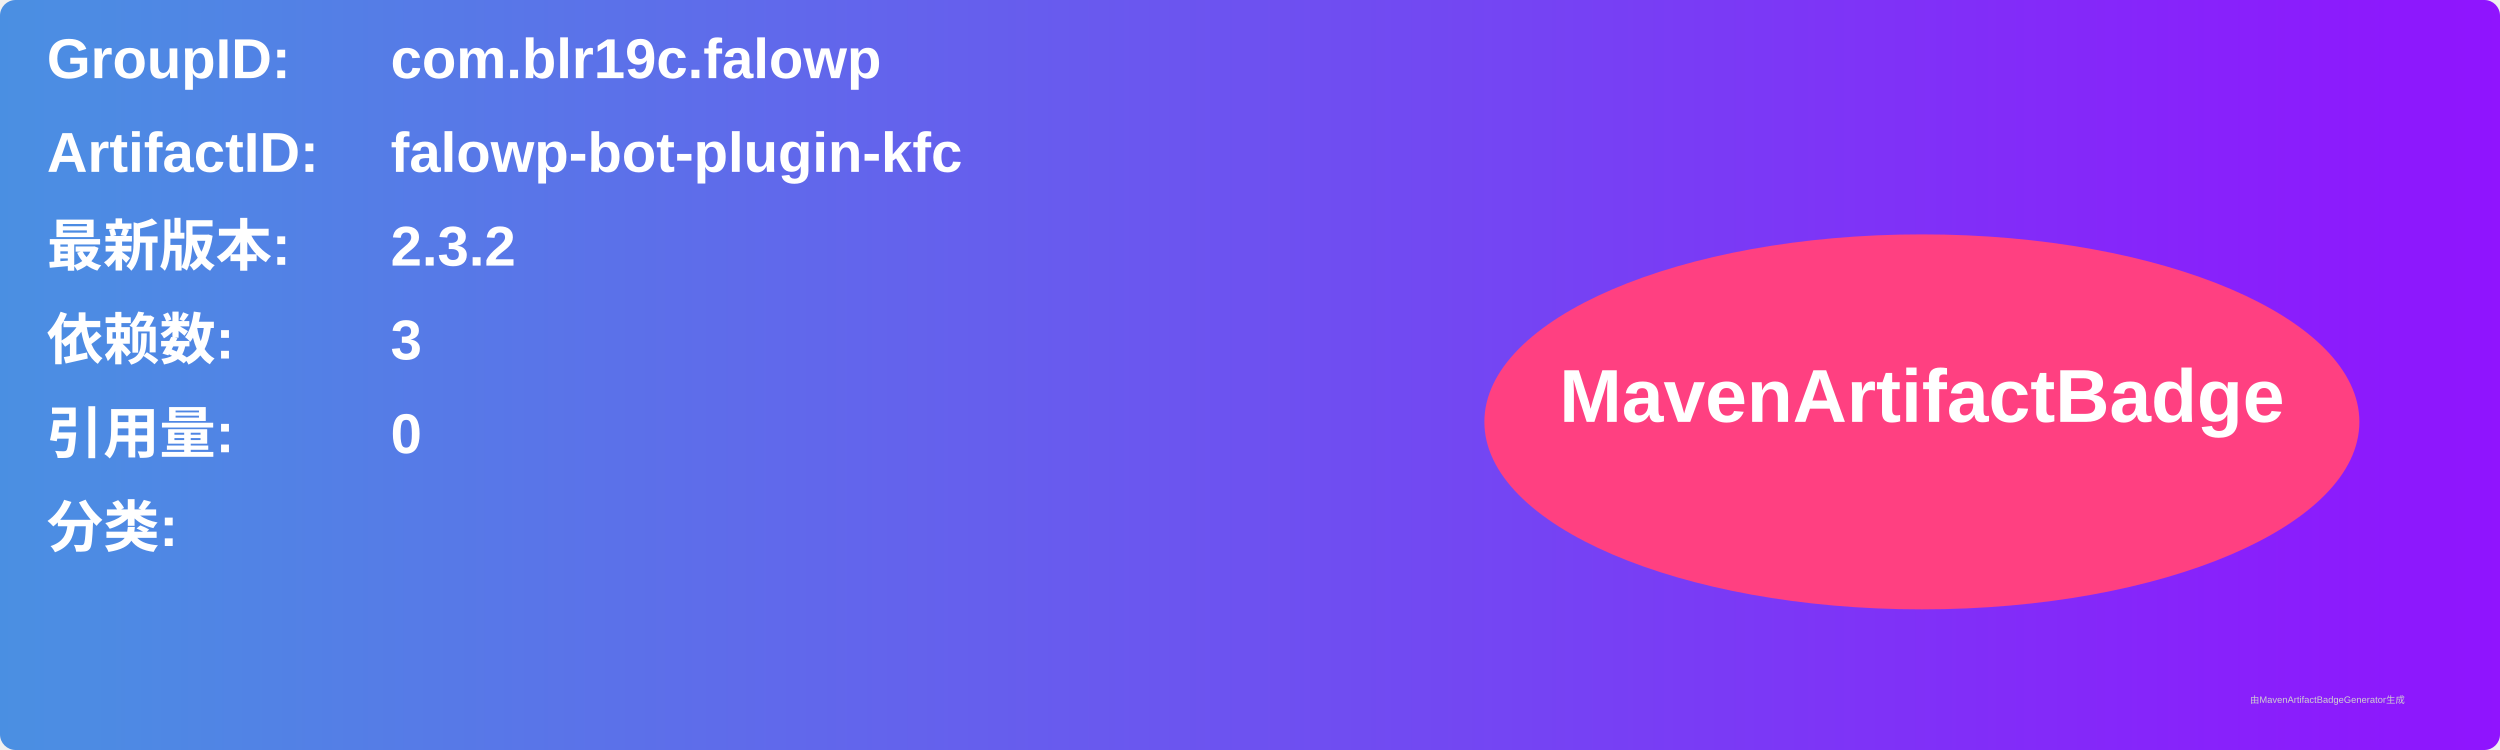
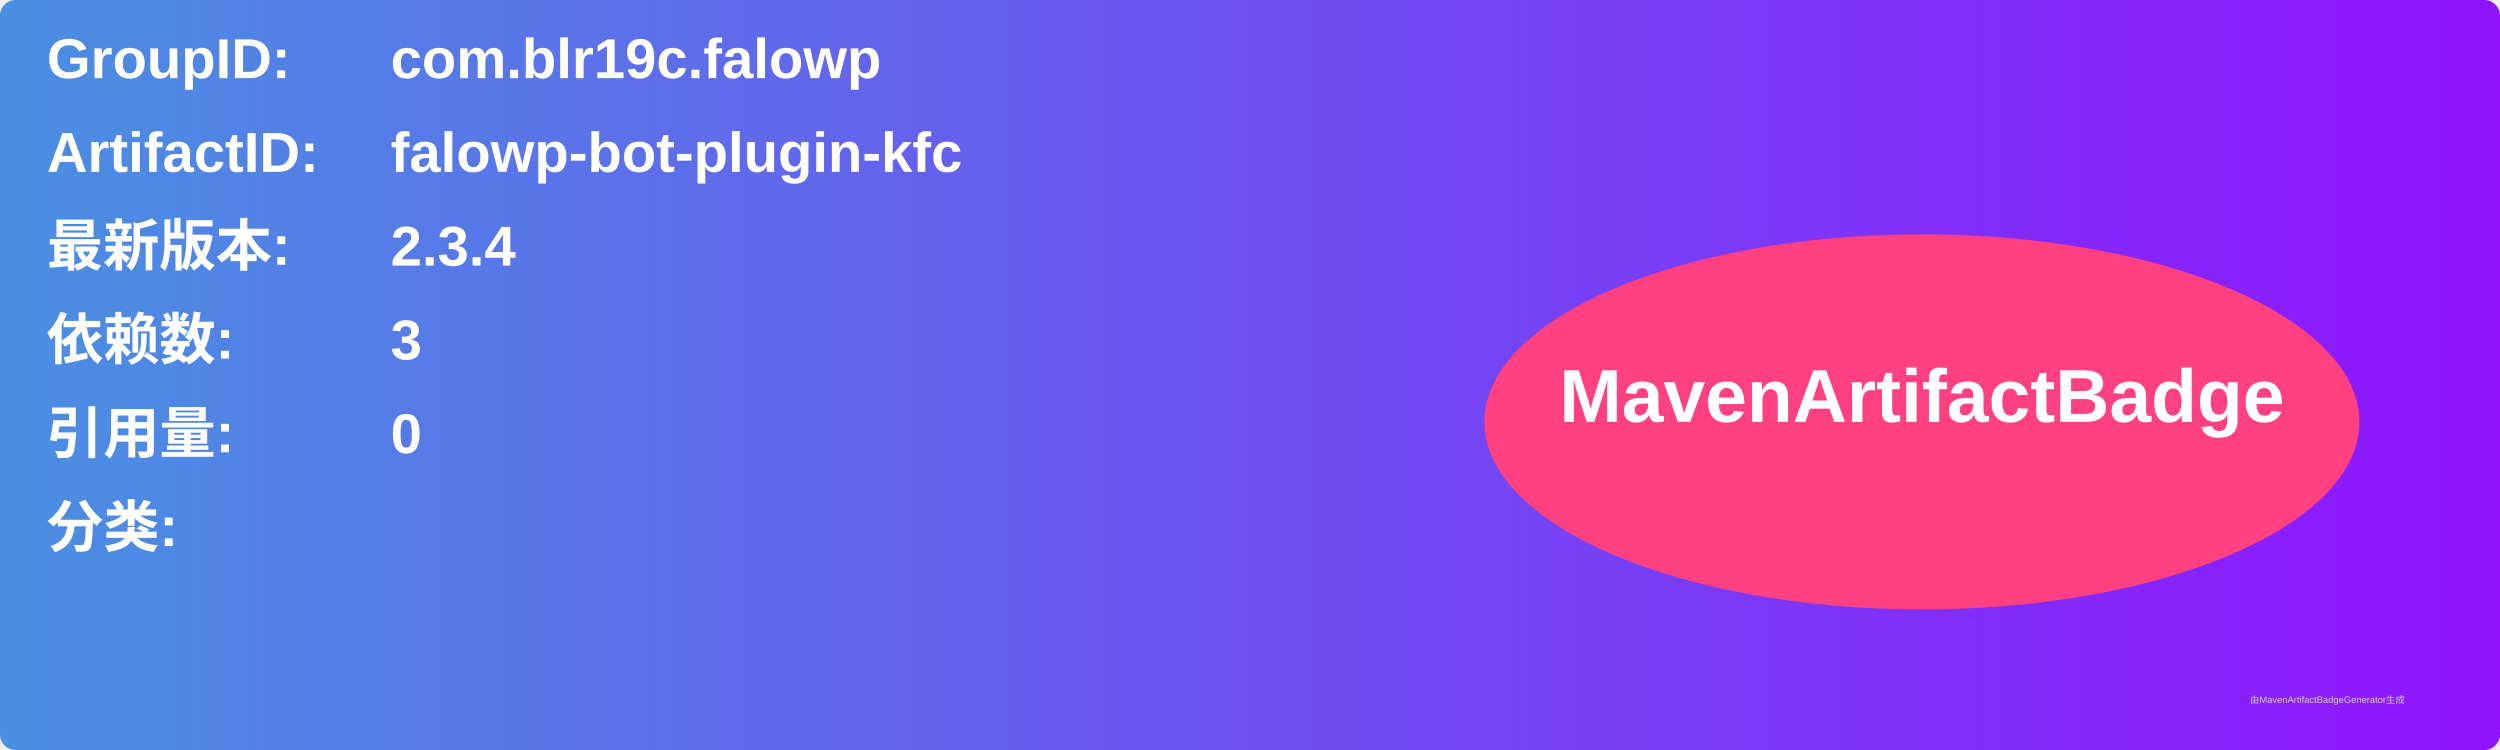
<svg xmlns="http://www.w3.org/2000/svg" width="800" height="240" viewBox="0 0 800 240">
  <linearGradient id="grad" x1="0%" y1="0%" x2="100%" y2="0%">
    <stop offset="0%" stop-color="#4a90e2" />
    <stop offset="100%" stop-color="#9013fe" />
  </linearGradient>
  <rect width="100%" height="100%" rx="5" ry="5" fill="url(#grad)" />
  <g transform="translate(15, 15)">
    <text x="0" y="10" font-family="Arial" font-size="18" fill="white" font-weight="bold" width="260">GroupID:</text>
    <text x="110" y="10" font-family="Arial" font-size="18" fill="white" font-weight="bold" width="460">com.blr19c.falowp</text>
    <text x="0" y="40" font-family="Arial" font-size="18" fill="white" font-weight="bold" width="260">ArtifactID:</text>
    <text x="110" y="40" font-family="Arial" font-size="18" fill="white" font-weight="bold" width="460">falowp-bot-plugin-kfc</text>
    <text x="0" y="70" font-family="Arial" font-size="18" fill="white" font-weight="bold">最新版本:</text>
    <text x="110" y="70" font-family="Arial" font-size="18" fill="white" font-weight="bold">
-       <tspan font-weight="bold">2.3.2</tspan>
+       <tspan font-weight="bold">2.3.4</tspan>
    </text>
    <text x="0" y="100" font-family="Arial" font-size="18" fill="white" font-weight="bold">依赖数: </text>
    <text x="110" y="100" font-family="Arial" font-size="18" fill="white">
      <tspan font-weight="bold">3</tspan>
    </text>
    <text x="0" y="130" font-family="Arial" font-size="18" fill="white" font-weight="bold">引用量: </text>
    <text x="110" y="130" font-family="Arial" font-size="18" fill="white">
      <tspan font-weight="bold">0</tspan>
    </text>
    <text x="0" y="160" font-family="Arial" font-size="18" fill="white" font-weight="bold">分类:</text>
    <text x="10" y="190" font-family="Arial" font-size="10" fill="white">
      <tspan font-weight="bold" />
    </text>
    <ellipse cx="600" cy="120" rx="140" ry="60" fill="#ff4081" />
    <text x="600" y="120" text-anchor="middle" font-family="Arial" font-size="24" fill="white" font-weight="bold">MavenArtifactBadge</text>
  </g>
  <text x="720" y="225" font-family="Arial" font-size="3" fill="#d0d0d0">由MavenArtifactBadgeGenerator生成</text>
</svg>
